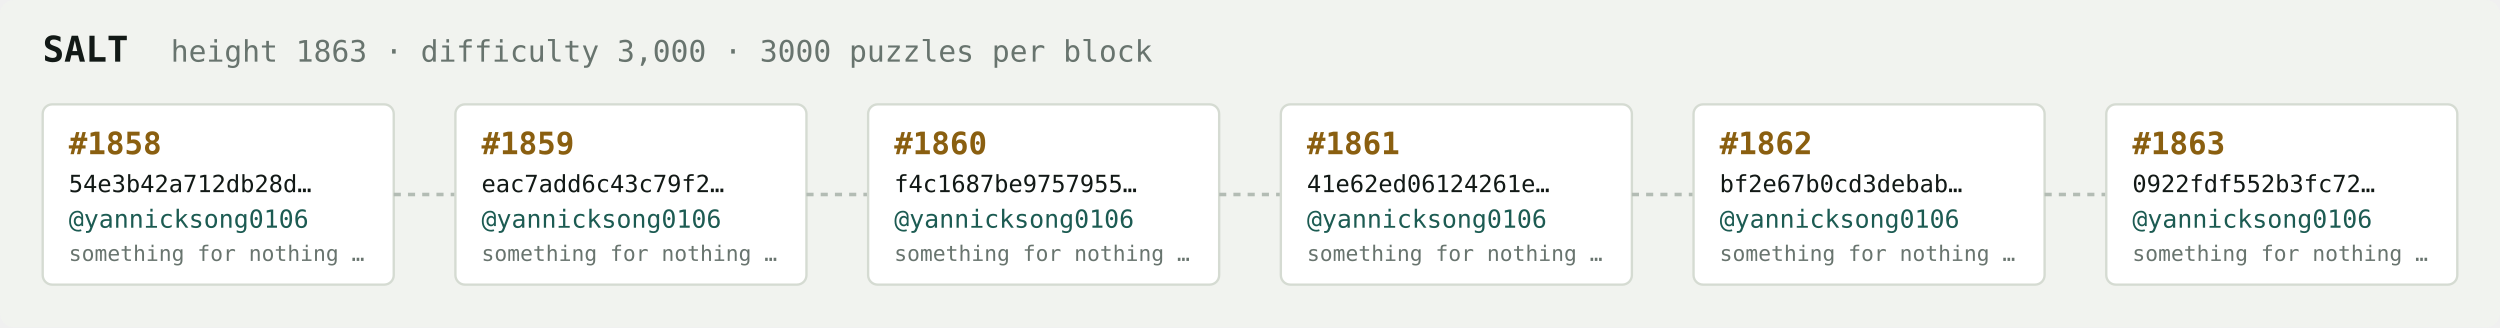
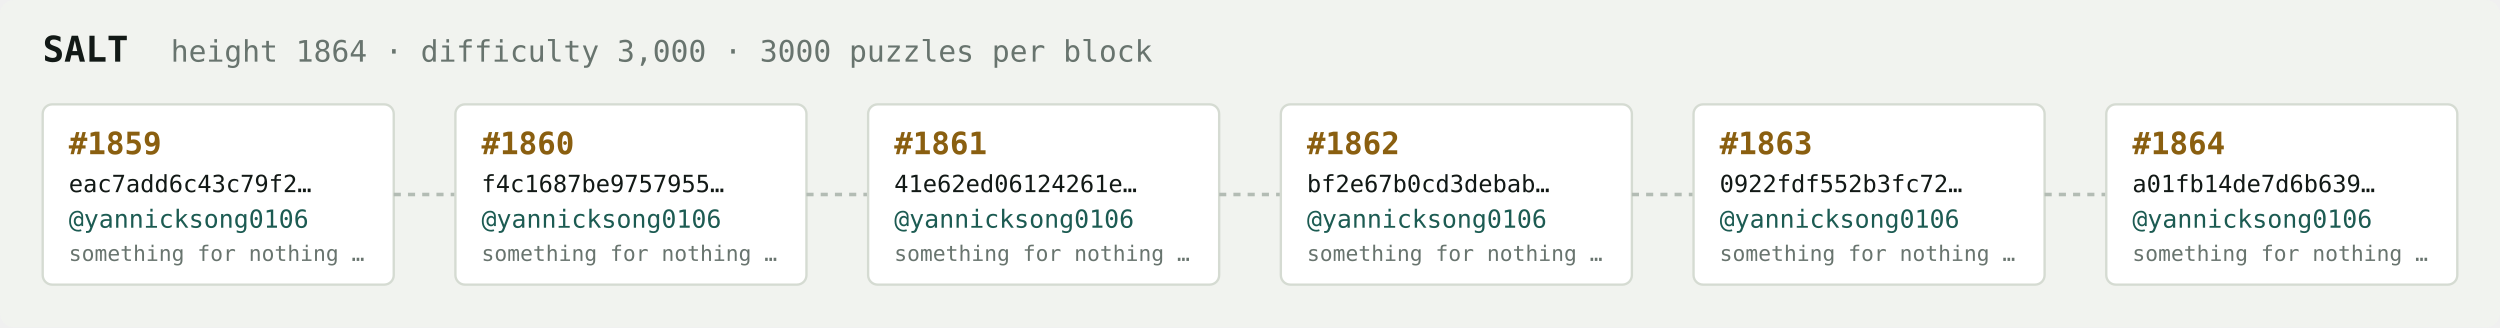
<svg xmlns="http://www.w3.org/2000/svg" width="1054" height="138" viewBox="0 0 1054 138" font-family="ui-monospace,SFMono-Regular,Menlo,monospace">
  <rect fill="#f1f3ef" width="1054" height="138" rx="6" />
  <text x="18" y="26" fill="#121916" font-size="15" font-weight="700">SALT</text>
-   <text x="72" y="26" fill="#68746e" font-size="12.5">height 1863 · difficulty 3,000 · 3000 puzzles per block</text>
+   <text x="72" y="26" fill="#68746e" font-size="12.5">height 1864 · difficulty 3,000 · 3000 puzzles per block</text>
  <rect x="18" y="44" width="148" height="76" rx="4" fill="#ffffff" stroke="#d5dbd2" stroke-width="1" />
-   <text x="29" y="65" fill="#8a5f10" font-size="13" font-weight="700">#1858</text>
-   <text x="29" y="81" fill="#121916" font-size="10">54e3b42a712db28d…</text>
+   <text x="29" y="65" fill="#8a5f10" font-size="13" font-weight="700">#1859</text>
+   <text x="29" y="81" fill="#121916" font-size="10">eac7add6c43c79f2…</text>
  <text x="29" y="96" fill="#1c5b52" font-size="10.5">@yannicksong0106</text>
  <text x="29" y="110" fill="#68746e" font-size="9">something for nothing …</text>
  <line x1="166" y1="82.0" x2="192" y2="82.0" stroke="#b3bcb4" stroke-width="1.5" stroke-dasharray="3 3" />
  <rect x="192" y="44" width="148" height="76" rx="4" fill="#ffffff" stroke="#d5dbd2" stroke-width="1" />
-   <text x="203" y="65" fill="#8a5f10" font-size="13" font-weight="700">#1859</text>
-   <text x="203" y="81" fill="#121916" font-size="10">eac7add6c43c79f2…</text>
+   <text x="203" y="65" fill="#8a5f10" font-size="13" font-weight="700">#1860</text>
+   <text x="203" y="81" fill="#121916" font-size="10">f4c1687be9757955…</text>
  <text x="203" y="96" fill="#1c5b52" font-size="10.5">@yannicksong0106</text>
  <text x="203" y="110" fill="#68746e" font-size="9">something for nothing …</text>
  <line x1="340" y1="82.0" x2="366" y2="82.0" stroke="#b3bcb4" stroke-width="1.5" stroke-dasharray="3 3" />
  <rect x="366" y="44" width="148" height="76" rx="4" fill="#ffffff" stroke="#d5dbd2" stroke-width="1" />
-   <text x="377" y="65" fill="#8a5f10" font-size="13" font-weight="700">#1860</text>
-   <text x="377" y="81" fill="#121916" font-size="10">f4c1687be9757955…</text>
+   <text x="377" y="65" fill="#8a5f10" font-size="13" font-weight="700">#1861</text>
+   <text x="377" y="81" fill="#121916" font-size="10">41e62ed06124261e…</text>
  <text x="377" y="96" fill="#1c5b52" font-size="10.5">@yannicksong0106</text>
  <text x="377" y="110" fill="#68746e" font-size="9">something for nothing …</text>
  <line x1="514" y1="82.0" x2="540" y2="82.0" stroke="#b3bcb4" stroke-width="1.5" stroke-dasharray="3 3" />
  <rect x="540" y="44" width="148" height="76" rx="4" fill="#ffffff" stroke="#d5dbd2" stroke-width="1" />
-   <text x="551" y="65" fill="#8a5f10" font-size="13" font-weight="700">#1861</text>
-   <text x="551" y="81" fill="#121916" font-size="10">41e62ed06124261e…</text>
+   <text x="551" y="65" fill="#8a5f10" font-size="13" font-weight="700">#1862</text>
+   <text x="551" y="81" fill="#121916" font-size="10">bf2e67b0cd3debab…</text>
  <text x="551" y="96" fill="#1c5b52" font-size="10.5">@yannicksong0106</text>
  <text x="551" y="110" fill="#68746e" font-size="9">something for nothing …</text>
  <line x1="688" y1="82.0" x2="714" y2="82.0" stroke="#b3bcb4" stroke-width="1.5" stroke-dasharray="3 3" />
  <rect x="714" y="44" width="148" height="76" rx="4" fill="#ffffff" stroke="#d5dbd2" stroke-width="1" />
-   <text x="725" y="65" fill="#8a5f10" font-size="13" font-weight="700">#1862</text>
-   <text x="725" y="81" fill="#121916" font-size="10">bf2e67b0cd3debab…</text>
+   <text x="725" y="65" fill="#8a5f10" font-size="13" font-weight="700">#1863</text>
+   <text x="725" y="81" fill="#121916" font-size="10">0922fdf552b3fc72…</text>
  <text x="725" y="96" fill="#1c5b52" font-size="10.5">@yannicksong0106</text>
  <text x="725" y="110" fill="#68746e" font-size="9">something for nothing …</text>
  <line x1="862" y1="82.0" x2="888" y2="82.0" stroke="#b3bcb4" stroke-width="1.5" stroke-dasharray="3 3" />
  <rect x="888" y="44" width="148" height="76" rx="4" fill="#ffffff" stroke="#d5dbd2" stroke-width="1" />
-   <text x="899" y="65" fill="#8a5f10" font-size="13" font-weight="700">#1863</text>
-   <text x="899" y="81" fill="#121916" font-size="10">0922fdf552b3fc72…</text>
+   <text x="899" y="65" fill="#8a5f10" font-size="13" font-weight="700">#1864</text>
+   <text x="899" y="81" fill="#121916" font-size="10">a01fb14de7d6b639…</text>
  <text x="899" y="96" fill="#1c5b52" font-size="10.5">@yannicksong0106</text>
  <text x="899" y="110" fill="#68746e" font-size="9">something for nothing …</text>
</svg>
